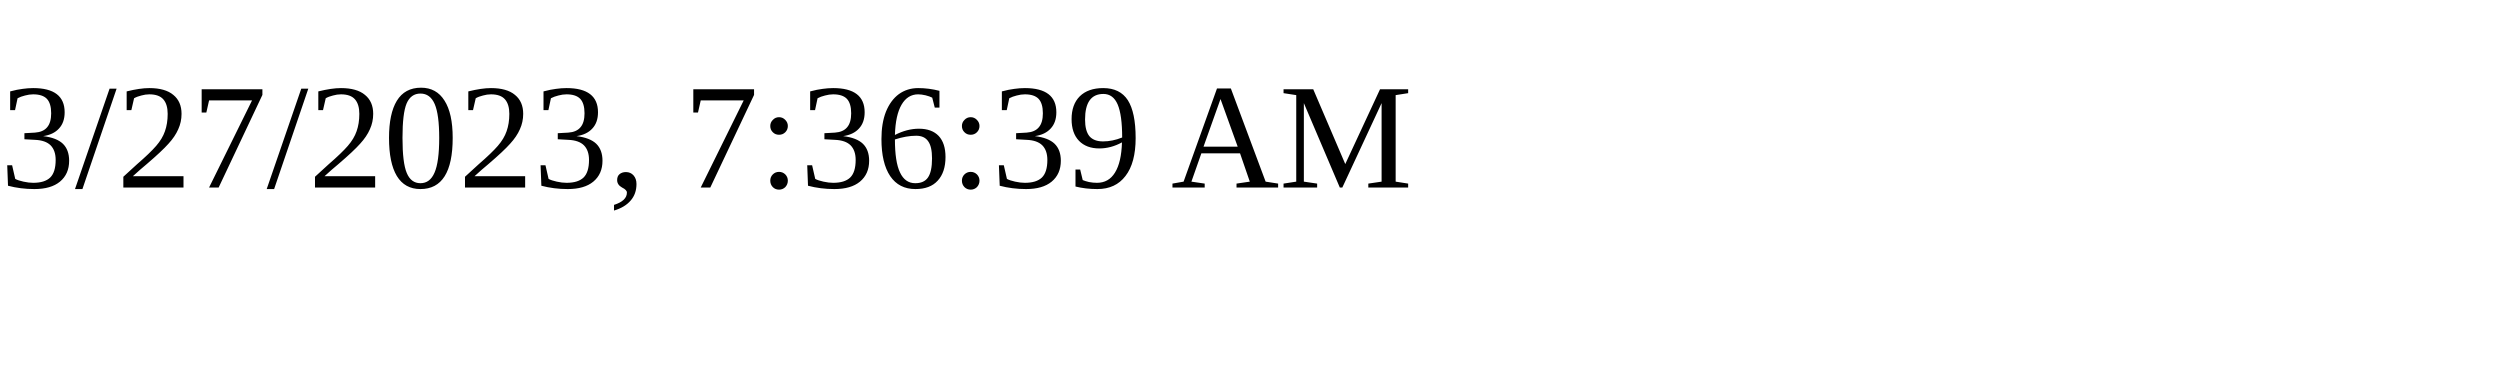
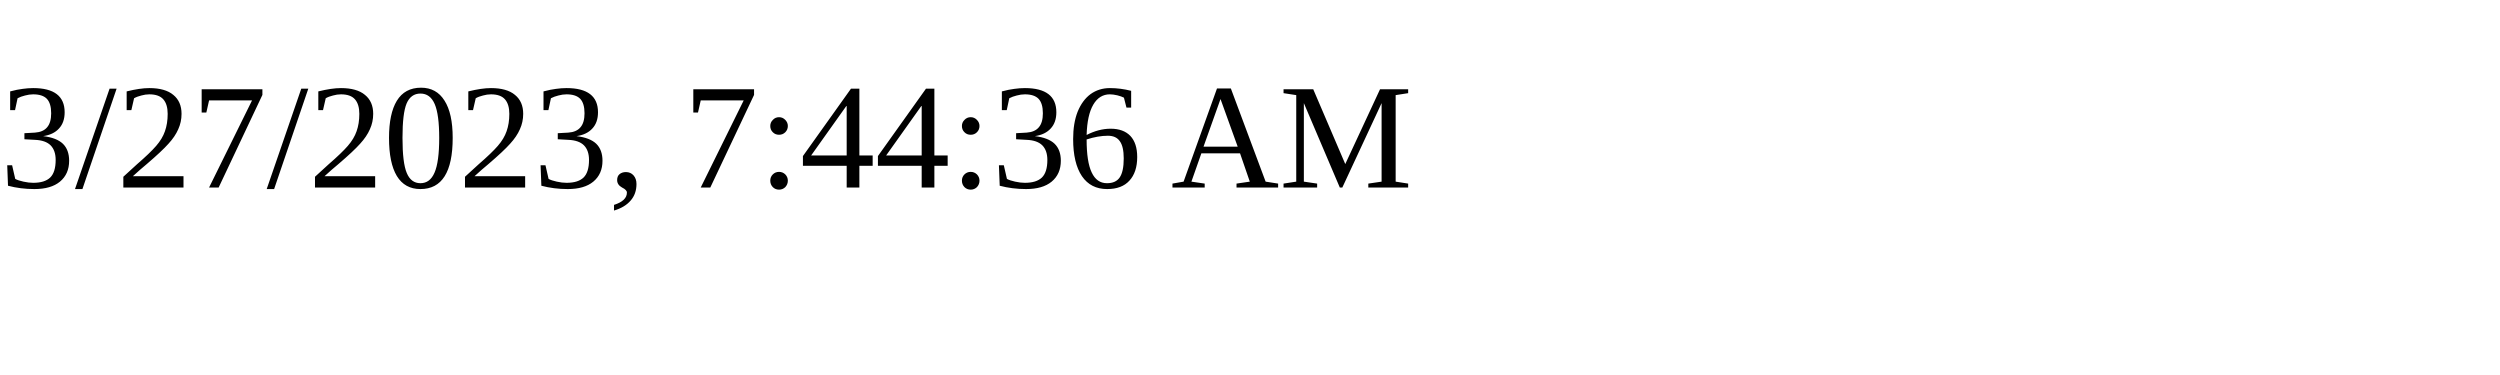
<svg xmlns="http://www.w3.org/2000/svg" height="30" width="200">
-   <text x="0" y="15">3/27/2023, 7:36:39 AM</text>
+   <text x="0" y="15">3/27/2023, 7:44:36 AM</text>
</svg>
